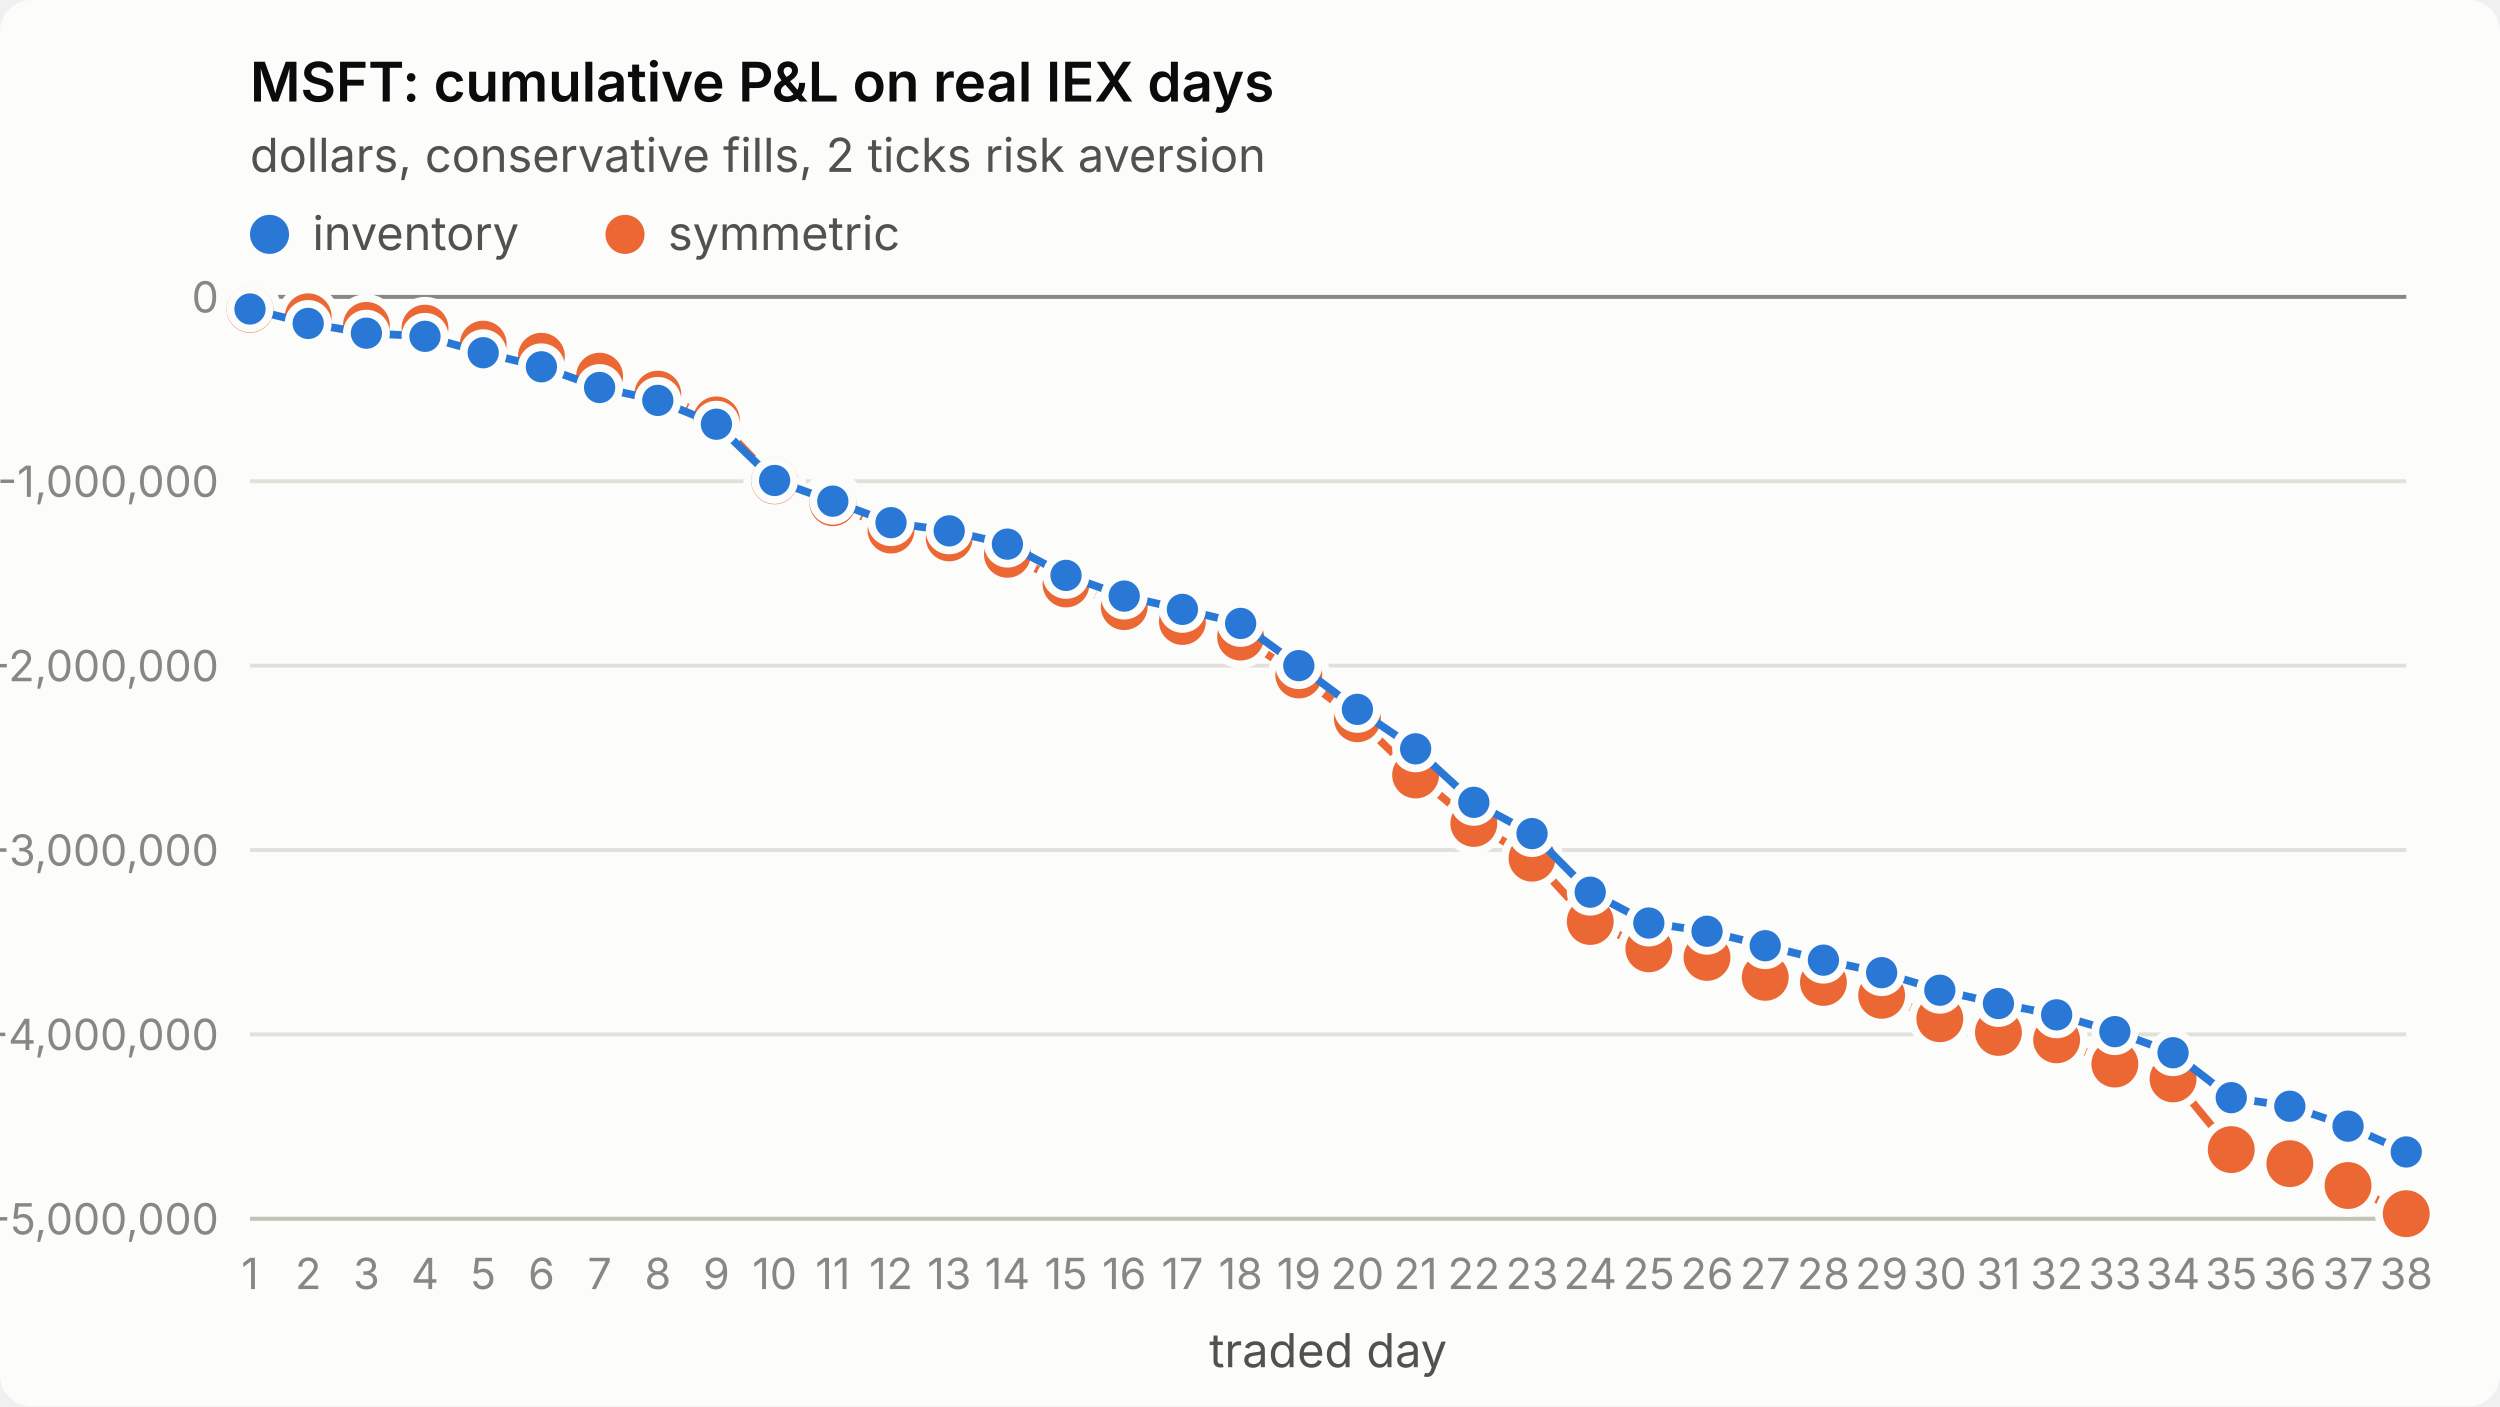
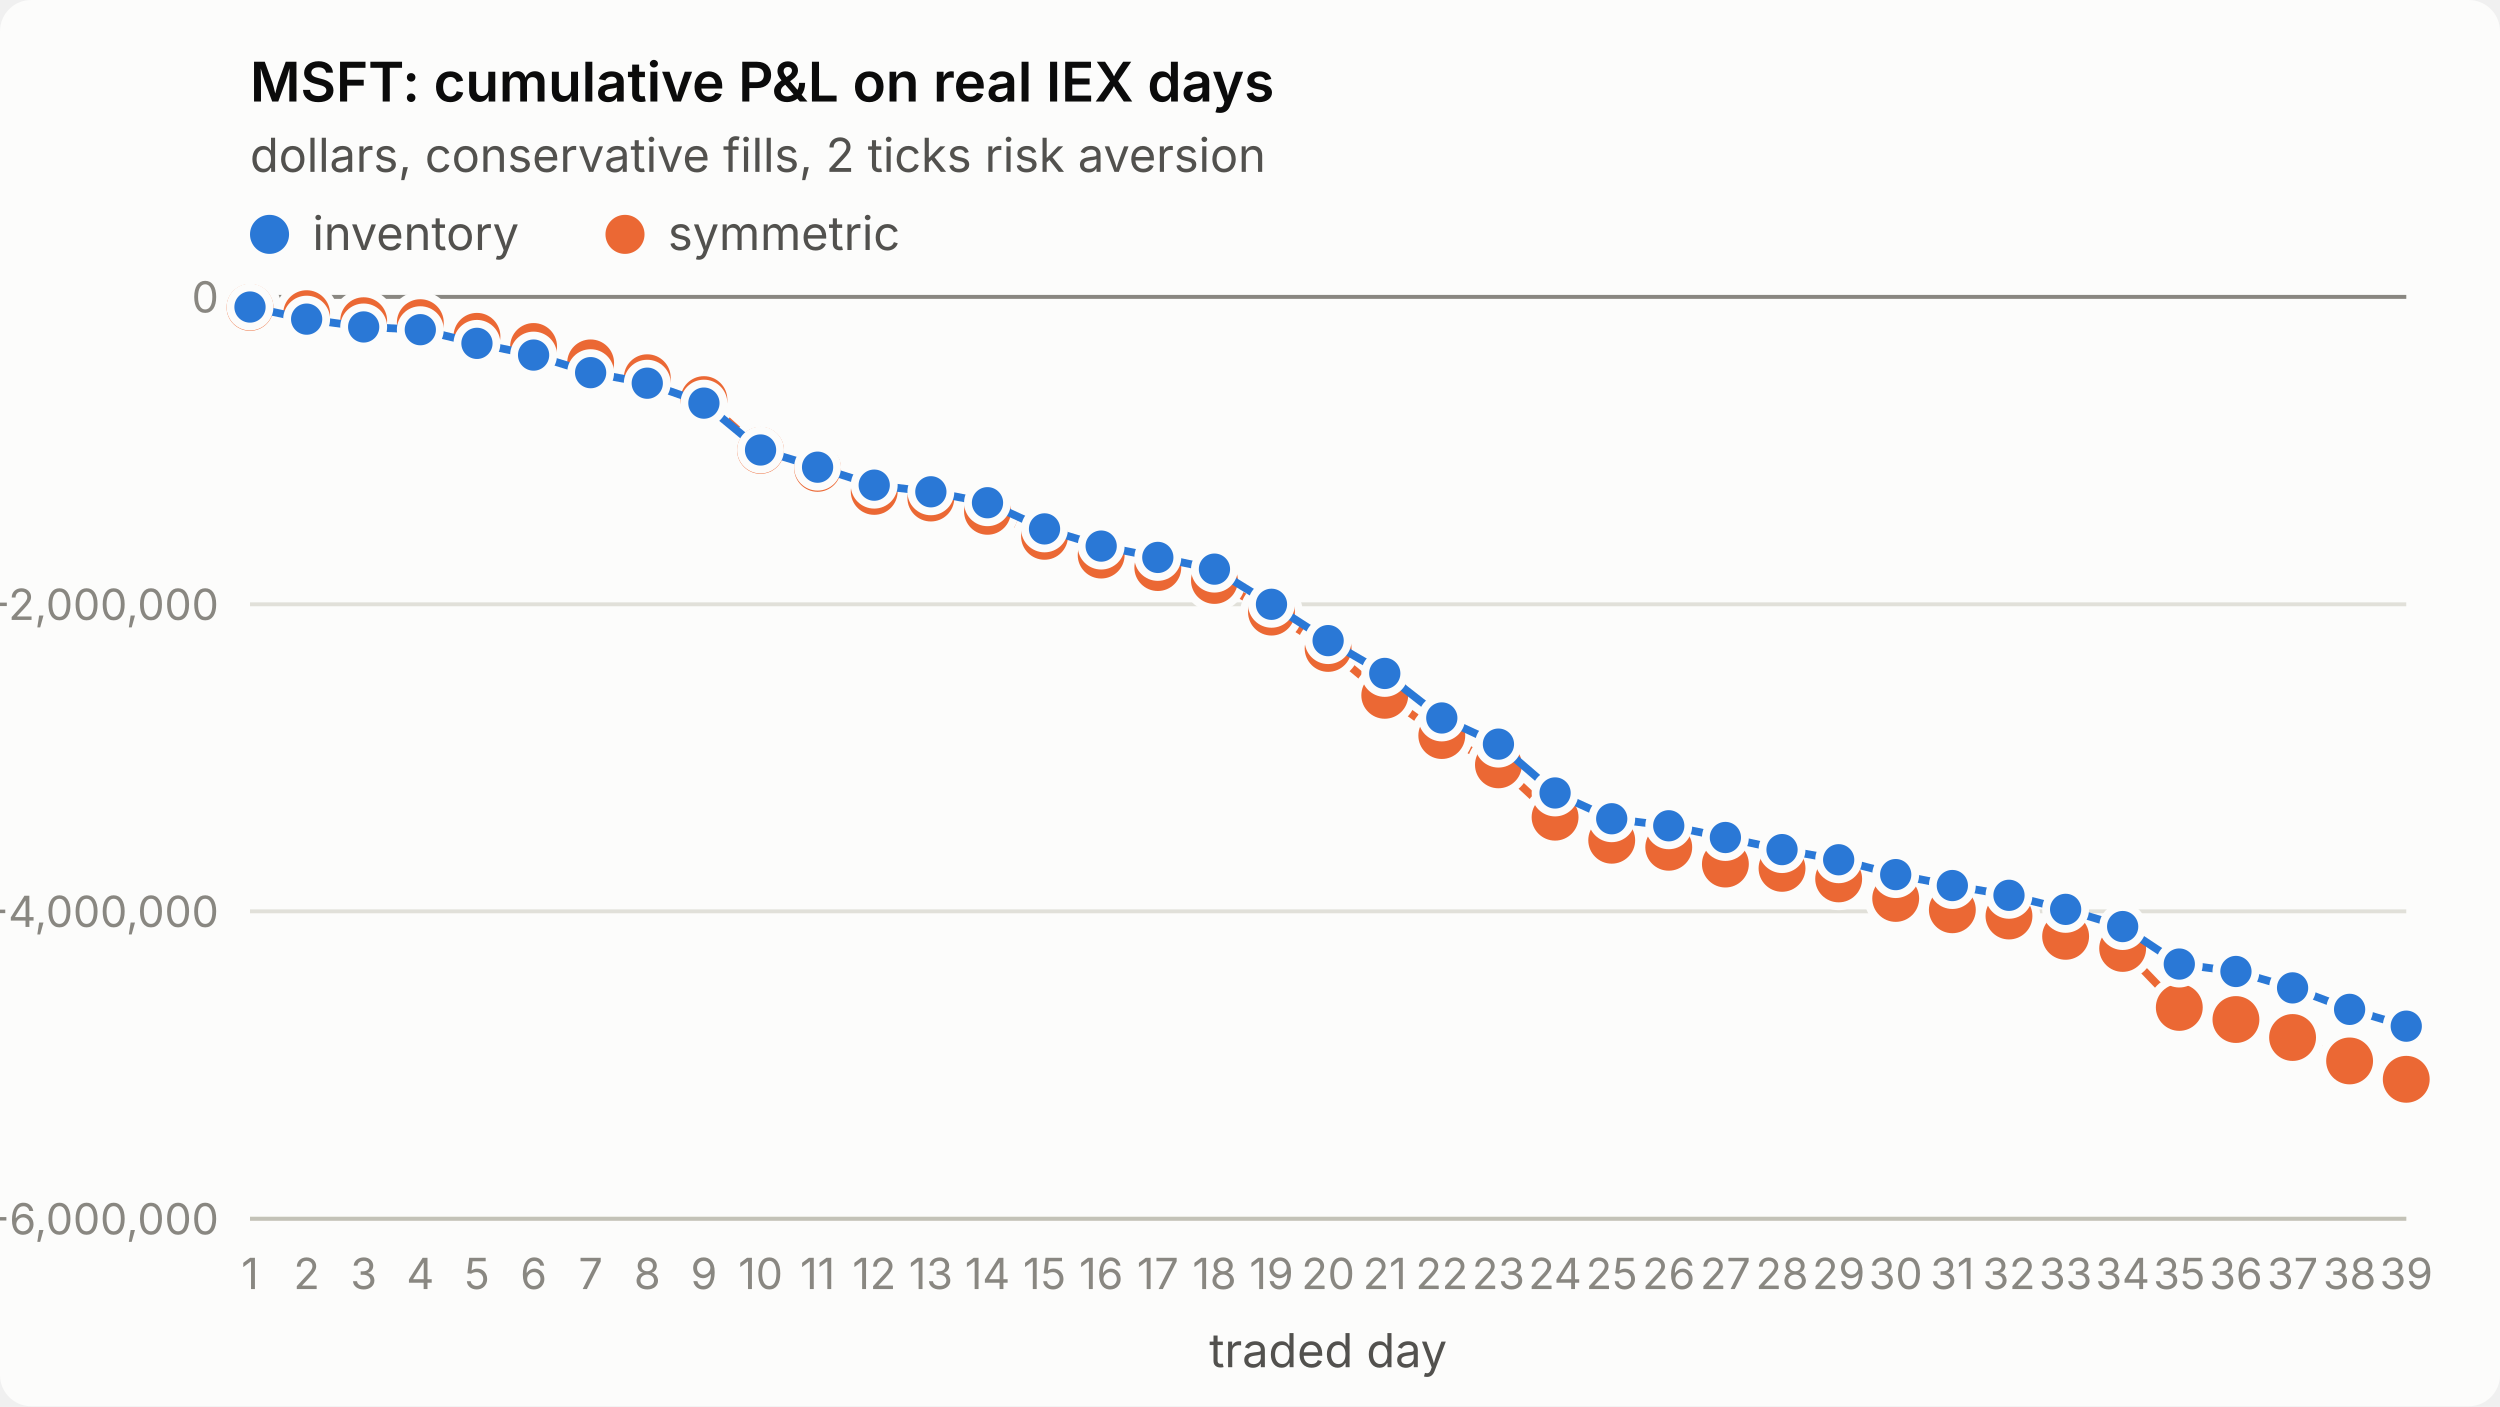
<svg xmlns="http://www.w3.org/2000/svg" viewBox="0 0 640 360" width="640" height="360" role="img" aria-label="MSFT: cumulative P&amp;L on real IEX days">
  <style>
.surface{fill:#fcfcfb}.title{fill:#0b0b0b;font-weight:600;font-size:14px}
.sub,.legend{fill:#52514e;font-size:12px}.tick{fill:#898781;font-size:11px;font-variant-numeric:tabular-nums}
.grid{stroke:#e1e0d9;stroke-width:1}.axis{stroke:#c3c2b7;stroke-width:1}.ref{stroke:#898781;stroke-width:1}
.s1{stroke:#2a78d6}.s2{stroke:#eb6834}.f1{fill:#2a78d6}.f2{fill:#eb6834}
.line{fill:none;stroke-width:2;stroke-linejoin:round;stroke-linecap:round}
.dot{stroke:#fcfcfb;stroke-width:2}
text{font-family:system-ui,-apple-system,"Segoe UI",sans-serif}
@media (prefers-color-scheme: dark){
.surface{fill:#1a1a19}.title{fill:#ffffff}.sub,.legend{fill:#c3c2b7}
.grid{stroke:#2c2c2a}.axis{stroke:#383835}.dot{stroke:#1a1a19}
.s1{stroke:#3987e5}.s2{stroke:#d95926}.f1{fill:#3987e5}.f2{fill:#d95926}}
</style>
  <rect class="surface" width="640" height="360" rx="8" />
  <text class="title" x="64" y="26">MSFT: cumulative P&amp;L on real IEX days</text>
  <text class="sub" x="64" y="44">dollars, conservative fills, 2 ticks risk aversion</text>
  <line class="grid" x1="64" x2="616" y1="312.0" y2="312.0" />
-   <text class="tick" x="56" y="316.0" text-anchor="end">-5,000,000</text>
-   <line class="grid" x1="64" x2="616" y1="264.8" y2="264.8" />
-   <text class="tick" x="56" y="268.8" text-anchor="end">-4,000,000</text>
-   <line class="grid" x1="64" x2="616" y1="217.6" y2="217.6" />
-   <text class="tick" x="56" y="221.6" text-anchor="end">-3,000,000</text>
-   <line class="grid" x1="64" x2="616" y1="170.4" y2="170.4" />
-   <text class="tick" x="56" y="174.4" text-anchor="end">-2,000,000</text>
-   <line class="grid" x1="64" x2="616" y1="123.2" y2="123.2" />
-   <text class="tick" x="56" y="127.2" text-anchor="end">-1,000,000</text>
+   <text class="tick" x="56" y="316.0" text-anchor="end">-6,000,000</text>
+   <line class="grid" x1="64" x2="616" y1="233.3" y2="233.3" />
+   <text class="tick" x="56" y="237.3" text-anchor="end">-4,000,000</text>
+   <line class="grid" x1="64" x2="616" y1="154.7" y2="154.7" />
+   <text class="tick" x="56" y="158.7" text-anchor="end">-2,000,000</text>
  <line class="grid" x1="64" x2="616" y1="76.0" y2="76.0" />
  <text class="tick" x="56" y="80.0" text-anchor="end">0</text>
  <line class="axis" x1="64" x2="616" y1="312" y2="312" />
  <text class="tick" x="64.0" y="330" text-anchor="middle">1</text>
-   <text class="tick" x="78.9" y="330" text-anchor="middle">2</text>
-   <text class="tick" x="93.8" y="330" text-anchor="middle">3</text>
-   <text class="tick" x="108.8" y="330" text-anchor="middle">4</text>
-   <text class="tick" x="123.7" y="330" text-anchor="middle">5</text>
-   <text class="tick" x="138.6" y="330" text-anchor="middle">6</text>
-   <text class="tick" x="153.5" y="330" text-anchor="middle">7</text>
-   <text class="tick" x="168.4" y="330" text-anchor="middle">8</text>
-   <text class="tick" x="183.4" y="330" text-anchor="middle">9</text>
-   <text class="tick" x="198.3" y="330" text-anchor="middle">10</text>
-   <text class="tick" x="213.2" y="330" text-anchor="middle">11</text>
-   <text class="tick" x="228.1" y="330" text-anchor="middle">12</text>
-   <text class="tick" x="243.0" y="330" text-anchor="middle">13</text>
-   <text class="tick" x="257.9" y="330" text-anchor="middle">14</text>
-   <text class="tick" x="272.9" y="330" text-anchor="middle">15</text>
-   <text class="tick" x="287.8" y="330" text-anchor="middle">16</text>
-   <text class="tick" x="302.7" y="330" text-anchor="middle">17</text>
-   <text class="tick" x="317.6" y="330" text-anchor="middle">18</text>
-   <text class="tick" x="332.5" y="330" text-anchor="middle">19</text>
-   <text class="tick" x="347.5" y="330" text-anchor="middle">20</text>
-   <text class="tick" x="362.4" y="330" text-anchor="middle">21</text>
-   <text class="tick" x="377.3" y="330" text-anchor="middle">22</text>
-   <text class="tick" x="392.2" y="330" text-anchor="middle">23</text>
-   <text class="tick" x="407.1" y="330" text-anchor="middle">24</text>
-   <text class="tick" x="422.1" y="330" text-anchor="middle">25</text>
-   <text class="tick" x="437.0" y="330" text-anchor="middle">26</text>
-   <text class="tick" x="451.9" y="330" text-anchor="middle">27</text>
-   <text class="tick" x="466.8" y="330" text-anchor="middle">28</text>
-   <text class="tick" x="481.7" y="330" text-anchor="middle">29</text>
-   <text class="tick" x="496.6" y="330" text-anchor="middle">30</text>
-   <text class="tick" x="511.6" y="330" text-anchor="middle">31</text>
-   <text class="tick" x="526.5" y="330" text-anchor="middle">32</text>
-   <text class="tick" x="541.4" y="330" text-anchor="middle">33</text>
-   <text class="tick" x="556.3" y="330" text-anchor="middle">34</text>
-   <text class="tick" x="571.2" y="330" text-anchor="middle">35</text>
-   <text class="tick" x="586.2" y="330" text-anchor="middle">36</text>
-   <text class="tick" x="601.1" y="330" text-anchor="middle">37</text>
-   <text class="tick" x="616.0" y="330" text-anchor="middle">38</text>
+   <text class="tick" x="78.5" y="330" text-anchor="middle">2</text>
+   <text class="tick" x="93.1" y="330" text-anchor="middle">3</text>
+   <text class="tick" x="107.6" y="330" text-anchor="middle">4</text>
+   <text class="tick" x="122.1" y="330" text-anchor="middle">5</text>
+   <text class="tick" x="136.6" y="330" text-anchor="middle">6</text>
+   <text class="tick" x="151.2" y="330" text-anchor="middle">7</text>
+   <text class="tick" x="165.7" y="330" text-anchor="middle">8</text>
+   <text class="tick" x="180.2" y="330" text-anchor="middle">9</text>
+   <text class="tick" x="194.7" y="330" text-anchor="middle">10</text>
+   <text class="tick" x="209.3" y="330" text-anchor="middle">11</text>
+   <text class="tick" x="223.8" y="330" text-anchor="middle">12</text>
+   <text class="tick" x="238.3" y="330" text-anchor="middle">13</text>
+   <text class="tick" x="252.8" y="330" text-anchor="middle">14</text>
+   <text class="tick" x="267.4" y="330" text-anchor="middle">15</text>
+   <text class="tick" x="281.9" y="330" text-anchor="middle">16</text>
+   <text class="tick" x="296.4" y="330" text-anchor="middle">17</text>
+   <text class="tick" x="310.9" y="330" text-anchor="middle">18</text>
+   <text class="tick" x="325.5" y="330" text-anchor="middle">19</text>
+   <text class="tick" x="340.0" y="330" text-anchor="middle">20</text>
+   <text class="tick" x="354.5" y="330" text-anchor="middle">21</text>
+   <text class="tick" x="369.1" y="330" text-anchor="middle">22</text>
+   <text class="tick" x="383.6" y="330" text-anchor="middle">23</text>
+   <text class="tick" x="398.1" y="330" text-anchor="middle">24</text>
+   <text class="tick" x="412.6" y="330" text-anchor="middle">25</text>
+   <text class="tick" x="427.2" y="330" text-anchor="middle">26</text>
+   <text class="tick" x="441.7" y="330" text-anchor="middle">27</text>
+   <text class="tick" x="456.2" y="330" text-anchor="middle">28</text>
+   <text class="tick" x="470.7" y="330" text-anchor="middle">29</text>
+   <text class="tick" x="485.3" y="330" text-anchor="middle">30</text>
+   <text class="tick" x="499.8" y="330" text-anchor="middle">31</text>
+   <text class="tick" x="514.3" y="330" text-anchor="middle">32</text>
+   <text class="tick" x="528.8" y="330" text-anchor="middle">33</text>
+   <text class="tick" x="543.4" y="330" text-anchor="middle">34</text>
+   <text class="tick" x="557.9" y="330" text-anchor="middle">35</text>
+   <text class="tick" x="572.4" y="330" text-anchor="middle">36</text>
+   <text class="tick" x="586.9" y="330" text-anchor="middle">37</text>
+   <text class="tick" x="601.5" y="330" text-anchor="middle">38</text>
+   <text class="tick" x="616.0" y="330" text-anchor="middle">39</text>
  <text class="sub" x="340.0" y="350" text-anchor="middle">traded day</text>
  <line class="ref" x1="64" x2="616" y1="76.0" y2="76.0" />
-   <polyline class="line s2" points="64.0,79.2 78.9,81.1 93.8,83.3 108.8,84.0 123.7,88.1 138.6,91.2 153.5,96.3 168.4,100.9 183.4,107.5 198.3,123.1 213.2,128.7 228.1,135.7 243.0,137.7 257.9,141.9 272.9,149.5 287.8,155.3 302.7,159.1 317.6,163.1 332.5,172.8 347.5,184.0 362.4,198.4 377.3,210.8 392.2,219.7 407.1,235.9 422.1,242.9 437.0,245.1 451.9,250.2 466.8,251.5 481.7,254.8 496.6,260.8 511.6,264.3 526.5,266.2 541.4,272.4 556.3,276.2 571.2,294.3 586.2,297.9 601.1,303.5 616.0,310.7" />
-   <circle class="dot f2" cx="64.0" cy="79.2" r="7" />
-   <circle class="dot f2" cx="78.9" cy="81.1" r="7" />
-   <circle class="dot f2" cx="93.8" cy="83.3" r="7" />
-   <circle class="dot f2" cx="108.8" cy="84.0" r="7" />
-   <circle class="dot f2" cx="123.7" cy="88.1" r="7" />
-   <circle class="dot f2" cx="138.6" cy="91.2" r="7" />
-   <circle class="dot f2" cx="153.5" cy="96.3" r="7" />
-   <circle class="dot f2" cx="168.4" cy="100.9" r="7" />
-   <circle class="dot f2" cx="183.4" cy="107.5" r="7" />
-   <circle class="dot f2" cx="198.3" cy="123.1" r="7" />
-   <circle class="dot f2" cx="213.2" cy="128.7" r="7" />
-   <circle class="dot f2" cx="228.1" cy="135.7" r="7" />
-   <circle class="dot f2" cx="243.0" cy="137.7" r="7" />
-   <circle class="dot f2" cx="257.9" cy="141.9" r="7" />
-   <circle class="dot f2" cx="272.9" cy="149.5" r="7" />
-   <circle class="dot f2" cx="287.8" cy="155.3" r="7" />
-   <circle class="dot f2" cx="302.7" cy="159.1" r="7" />
-   <circle class="dot f2" cx="317.6" cy="163.1" r="7" />
-   <circle class="dot f2" cx="332.5" cy="172.8" r="7" />
-   <circle class="dot f2" cx="347.5" cy="184.0" r="7" />
-   <circle class="dot f2" cx="362.4" cy="198.4" r="7" />
-   <circle class="dot f2" cx="377.3" cy="210.8" r="7" />
-   <circle class="dot f2" cx="392.2" cy="219.7" r="7" />
-   <circle class="dot f2" cx="407.1" cy="235.9" r="7" />
-   <circle class="dot f2" cx="422.1" cy="242.9" r="7" />
-   <circle class="dot f2" cx="437.0" cy="245.1" r="7" />
-   <circle class="dot f2" cx="451.9" cy="250.2" r="7" />
-   <circle class="dot f2" cx="466.8" cy="251.5" r="7" />
-   <circle class="dot f2" cx="481.7" cy="254.8" r="7" />
-   <circle class="dot f2" cx="496.6" cy="260.8" r="7" />
-   <circle class="dot f2" cx="511.6" cy="264.3" r="7" />
-   <circle class="dot f2" cx="526.5" cy="266.2" r="7" />
-   <circle class="dot f2" cx="541.4" cy="272.4" r="7" />
-   <circle class="dot f2" cx="556.3" cy="276.2" r="7" />
-   <circle class="dot f2" cx="571.2" cy="294.3" r="7" />
-   <circle class="dot f2" cx="586.2" cy="297.9" r="7" />
-   <circle class="dot f2" cx="601.1" cy="303.5" r="7" />
-   <circle class="dot f2" cx="616.0" cy="310.7" r="7" />
-   <polyline class="line s1" points="64.0,79.1 78.9,82.8 93.8,85.3 108.8,86.1 123.7,90.3 138.6,93.9 153.5,99.2 168.4,102.5 183.4,108.6 198.3,123.0 213.2,128.3 228.1,133.8 243.0,135.9 257.9,139.3 272.9,147.3 287.8,152.6 302.7,156.0 317.6,159.6 332.5,170.4 347.5,181.6 362.4,191.7 377.3,205.4 392.2,213.4 407.1,228.4 422.1,236.3 437.0,238.4 451.9,242.1 466.8,245.8 481.7,249.0 496.6,253.5 511.6,256.9 526.5,259.8 541.4,264.1 556.3,269.5 571.2,281.0 586.2,283.2 601.1,288.3 616.0,294.9" />
-   <circle class="dot f1" cx="64.0" cy="79.1" r="5" />
-   <circle class="dot f1" cx="78.9" cy="82.8" r="5" />
-   <circle class="dot f1" cx="93.8" cy="85.3" r="5" />
-   <circle class="dot f1" cx="108.8" cy="86.1" r="5" />
-   <circle class="dot f1" cx="123.7" cy="90.3" r="5" />
-   <circle class="dot f1" cx="138.6" cy="93.9" r="5" />
-   <circle class="dot f1" cx="153.5" cy="99.2" r="5" />
-   <circle class="dot f1" cx="168.4" cy="102.5" r="5" />
-   <circle class="dot f1" cx="183.4" cy="108.6" r="5" />
-   <circle class="dot f1" cx="198.3" cy="123.0" r="5" />
-   <circle class="dot f1" cx="213.2" cy="128.3" r="5" />
-   <circle class="dot f1" cx="228.1" cy="133.8" r="5" />
-   <circle class="dot f1" cx="243.0" cy="135.9" r="5" />
-   <circle class="dot f1" cx="257.9" cy="139.3" r="5" />
-   <circle class="dot f1" cx="272.9" cy="147.3" r="5" />
-   <circle class="dot f1" cx="287.8" cy="152.6" r="5" />
-   <circle class="dot f1" cx="302.7" cy="156.0" r="5" />
-   <circle class="dot f1" cx="317.6" cy="159.6" r="5" />
-   <circle class="dot f1" cx="332.5" cy="170.4" r="5" />
-   <circle class="dot f1" cx="347.5" cy="181.6" r="5" />
-   <circle class="dot f1" cx="362.4" cy="191.7" r="5" />
-   <circle class="dot f1" cx="377.3" cy="205.4" r="5" />
-   <circle class="dot f1" cx="392.2" cy="213.4" r="5" />
-   <circle class="dot f1" cx="407.1" cy="228.4" r="5" />
-   <circle class="dot f1" cx="422.1" cy="236.3" r="5" />
-   <circle class="dot f1" cx="437.0" cy="238.4" r="5" />
-   <circle class="dot f1" cx="451.9" cy="242.1" r="5" />
-   <circle class="dot f1" cx="466.8" cy="245.8" r="5" />
-   <circle class="dot f1" cx="481.7" cy="249.0" r="5" />
-   <circle class="dot f1" cx="496.6" cy="253.5" r="5" />
-   <circle class="dot f1" cx="511.6" cy="256.9" r="5" />
-   <circle class="dot f1" cx="526.5" cy="259.8" r="5" />
-   <circle class="dot f1" cx="541.4" cy="264.1" r="5" />
-   <circle class="dot f1" cx="556.3" cy="269.5" r="5" />
-   <circle class="dot f1" cx="571.2" cy="281.0" r="5" />
-   <circle class="dot f1" cx="586.2" cy="283.2" r="5" />
-   <circle class="dot f1" cx="601.1" cy="288.3" r="5" />
-   <circle class="dot f1" cx="616.0" cy="294.9" r="5" />
+   <polyline class="line s2" points="64.0,78.7 78.5,80.3 93.1,82.1 107.6,82.6 122.1,86.1 136.6,88.7 151.2,92.9 165.7,96.7 180.2,102.3 194.7,115.3 209.3,119.9 223.8,125.8 238.3,127.5 252.8,130.9 267.4,137.3 281.9,142.1 296.4,145.3 310.9,148.6 325.5,156.7 340.0,166.0 354.5,178.0 369.1,188.3 383.6,195.8 398.1,209.2 412.6,215.1 427.2,216.9 441.7,221.2 456.2,222.3 470.7,225.0 485.3,230.0 499.8,232.9 514.3,234.5 528.8,239.7 543.4,242.8 557.9,257.9 572.4,261.0 586.9,265.6 601.5,271.6 616.0,276.3" />
+   <circle class="dot f2" cx="64.0" cy="78.7" r="7" />
+   <circle class="dot f2" cx="78.5" cy="80.3" r="7" />
+   <circle class="dot f2" cx="93.1" cy="82.1" r="7" />
+   <circle class="dot f2" cx="107.6" cy="82.6" r="7" />
+   <circle class="dot f2" cx="122.1" cy="86.1" r="7" />
+   <circle class="dot f2" cx="136.6" cy="88.7" r="7" />
+   <circle class="dot f2" cx="151.2" cy="92.9" r="7" />
+   <circle class="dot f2" cx="165.7" cy="96.7" r="7" />
+   <circle class="dot f2" cx="180.2" cy="102.3" r="7" />
+   <circle class="dot f2" cx="194.7" cy="115.3" r="7" />
+   <circle class="dot f2" cx="209.3" cy="119.9" r="7" />
+   <circle class="dot f2" cx="223.8" cy="125.8" r="7" />
+   <circle class="dot f2" cx="238.3" cy="127.5" r="7" />
+   <circle class="dot f2" cx="252.8" cy="130.9" r="7" />
+   <circle class="dot f2" cx="267.4" cy="137.3" r="7" />
+   <circle class="dot f2" cx="281.9" cy="142.1" r="7" />
+   <circle class="dot f2" cx="296.4" cy="145.3" r="7" />
+   <circle class="dot f2" cx="310.9" cy="148.6" r="7" />
+   <circle class="dot f2" cx="325.5" cy="156.7" r="7" />
+   <circle class="dot f2" cx="340.0" cy="166.0" r="7" />
+   <circle class="dot f2" cx="354.5" cy="178.0" r="7" />
+   <circle class="dot f2" cx="369.1" cy="188.3" r="7" />
+   <circle class="dot f2" cx="383.6" cy="195.8" r="7" />
+   <circle class="dot f2" cx="398.1" cy="209.2" r="7" />
+   <circle class="dot f2" cx="412.6" cy="215.1" r="7" />
+   <circle class="dot f2" cx="427.2" cy="216.9" r="7" />
+   <circle class="dot f2" cx="441.7" cy="221.2" r="7" />
+   <circle class="dot f2" cx="456.2" cy="222.3" r="7" />
+   <circle class="dot f2" cx="470.7" cy="225.0" r="7" />
+   <circle class="dot f2" cx="485.3" cy="230.0" r="7" />
+   <circle class="dot f2" cx="499.8" cy="232.9" r="7" />
+   <circle class="dot f2" cx="514.3" cy="234.5" r="7" />
+   <circle class="dot f2" cx="528.8" cy="239.7" r="7" />
+   <circle class="dot f2" cx="543.4" cy="242.8" r="7" />
+   <circle class="dot f2" cx="557.9" cy="257.9" r="7" />
+   <circle class="dot f2" cx="572.4" cy="261.0" r="7" />
+   <circle class="dot f2" cx="586.9" cy="265.6" r="7" />
+   <circle class="dot f2" cx="601.5" cy="271.6" r="7" />
+   <circle class="dot f2" cx="616.0" cy="276.3" r="7" />
+   <polyline class="line s1" points="64.0,78.6 78.5,81.7 93.1,83.7 107.6,84.4 122.1,87.9 136.6,90.9 151.2,95.4 165.7,98.1 180.2,103.2 194.7,115.2 209.3,119.6 223.8,124.2 238.3,125.9 252.8,128.7 267.4,135.4 281.9,139.8 296.4,142.7 310.9,145.7 325.5,154.7 340.0,164.0 354.5,172.4 369.1,183.8 383.6,190.5 398.1,203.0 412.6,209.6 427.2,211.4 441.7,214.4 456.2,217.5 470.7,220.1 485.3,223.9 499.8,226.7 514.3,229.2 528.8,232.8 543.4,237.2 557.9,246.8 572.4,248.7 586.9,252.9 601.5,258.4 616.0,262.7" />
+   <circle class="dot f1" cx="64.0" cy="78.6" r="5" />
+   <circle class="dot f1" cx="78.5" cy="81.7" r="5" />
+   <circle class="dot f1" cx="93.1" cy="83.7" r="5" />
+   <circle class="dot f1" cx="107.6" cy="84.4" r="5" />
+   <circle class="dot f1" cx="122.1" cy="87.9" r="5" />
+   <circle class="dot f1" cx="136.6" cy="90.9" r="5" />
+   <circle class="dot f1" cx="151.2" cy="95.4" r="5" />
+   <circle class="dot f1" cx="165.7" cy="98.1" r="5" />
+   <circle class="dot f1" cx="180.2" cy="103.2" r="5" />
+   <circle class="dot f1" cx="194.7" cy="115.2" r="5" />
+   <circle class="dot f1" cx="209.3" cy="119.6" r="5" />
+   <circle class="dot f1" cx="223.8" cy="124.2" r="5" />
+   <circle class="dot f1" cx="238.3" cy="125.9" r="5" />
+   <circle class="dot f1" cx="252.8" cy="128.7" r="5" />
+   <circle class="dot f1" cx="267.4" cy="135.4" r="5" />
+   <circle class="dot f1" cx="281.9" cy="139.8" r="5" />
+   <circle class="dot f1" cx="296.4" cy="142.7" r="5" />
+   <circle class="dot f1" cx="310.9" cy="145.7" r="5" />
+   <circle class="dot f1" cx="325.5" cy="154.7" r="5" />
+   <circle class="dot f1" cx="340.0" cy="164.0" r="5" />
+   <circle class="dot f1" cx="354.5" cy="172.4" r="5" />
+   <circle class="dot f1" cx="369.1" cy="183.8" r="5" />
+   <circle class="dot f1" cx="383.6" cy="190.5" r="5" />
+   <circle class="dot f1" cx="398.1" cy="203.0" r="5" />
+   <circle class="dot f1" cx="412.6" cy="209.6" r="5" />
+   <circle class="dot f1" cx="427.2" cy="211.4" r="5" />
+   <circle class="dot f1" cx="441.7" cy="214.4" r="5" />
+   <circle class="dot f1" cx="456.2" cy="217.5" r="5" />
+   <circle class="dot f1" cx="470.7" cy="220.1" r="5" />
+   <circle class="dot f1" cx="485.3" cy="223.9" r="5" />
+   <circle class="dot f1" cx="499.8" cy="226.7" r="5" />
+   <circle class="dot f1" cx="514.3" cy="229.2" r="5" />
+   <circle class="dot f1" cx="528.8" cy="232.8" r="5" />
+   <circle class="dot f1" cx="543.4" cy="237.2" r="5" />
+   <circle class="dot f1" cx="557.9" cy="246.8" r="5" />
+   <circle class="dot f1" cx="572.4" cy="248.7" r="5" />
+   <circle class="dot f1" cx="586.9" cy="252.9" r="5" />
+   <circle class="dot f1" cx="601.5" cy="258.4" r="5" />
+   <circle class="dot f1" cx="616.0" cy="262.7" r="5" />
  <circle class="f1" cx="69" cy="60" r="5" />
  <text class="legend" x="80" y="64">inventory</text>
  <circle class="f2" cx="160" cy="60" r="5" />
  <text class="legend" x="171" y="64">symmetric</text>
</svg>
